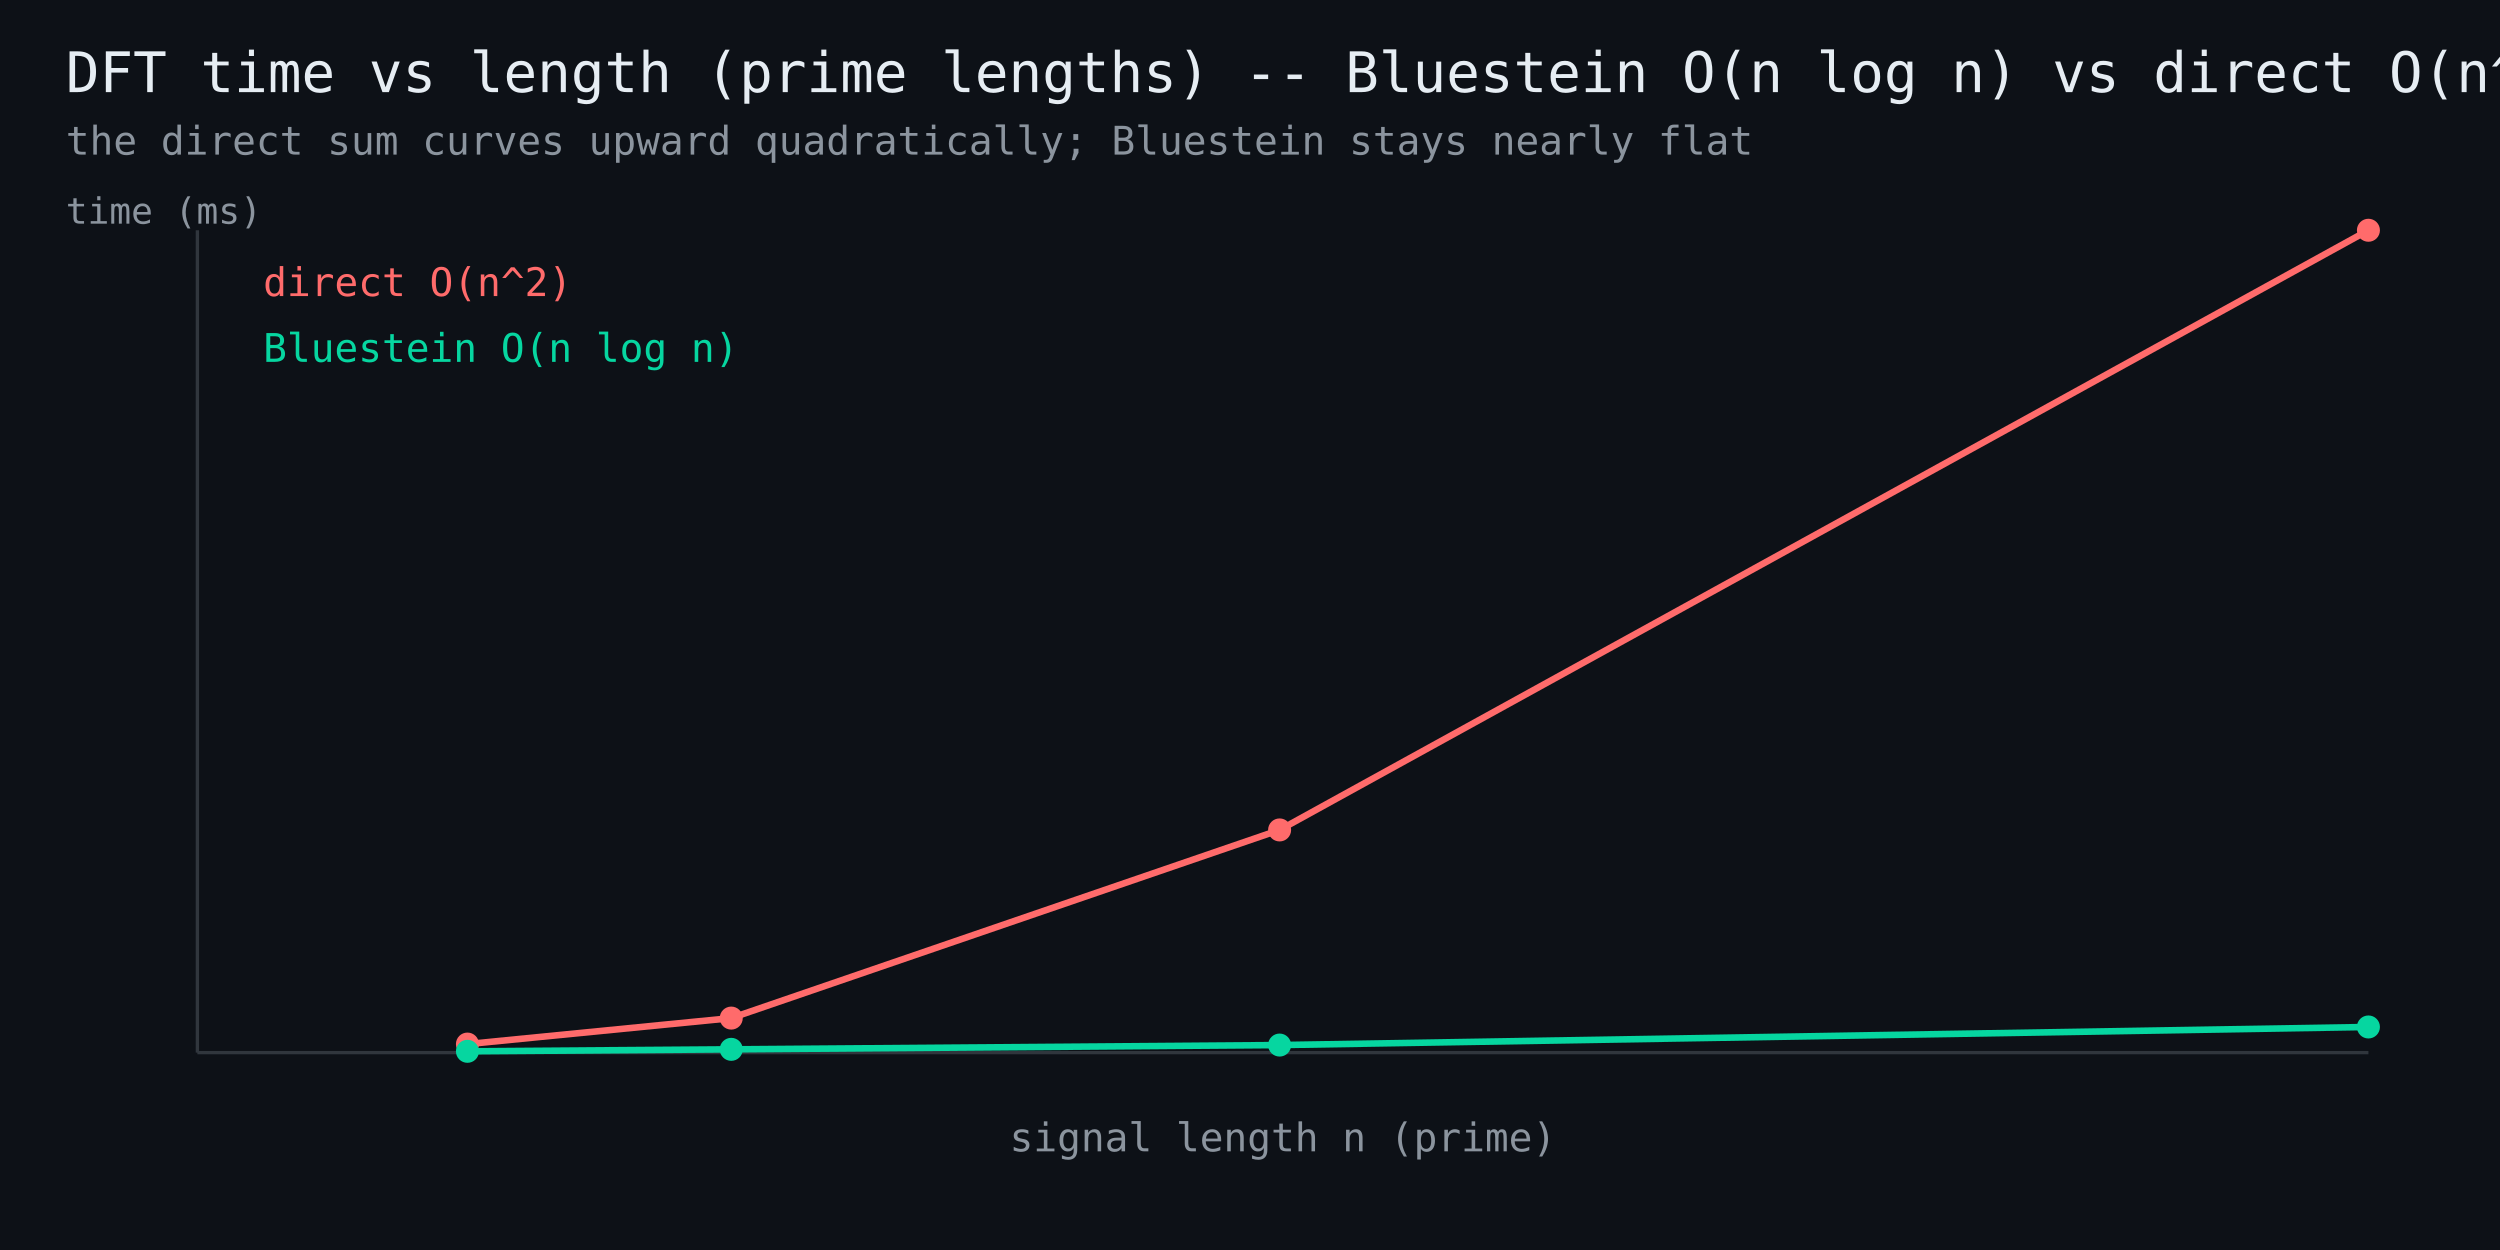
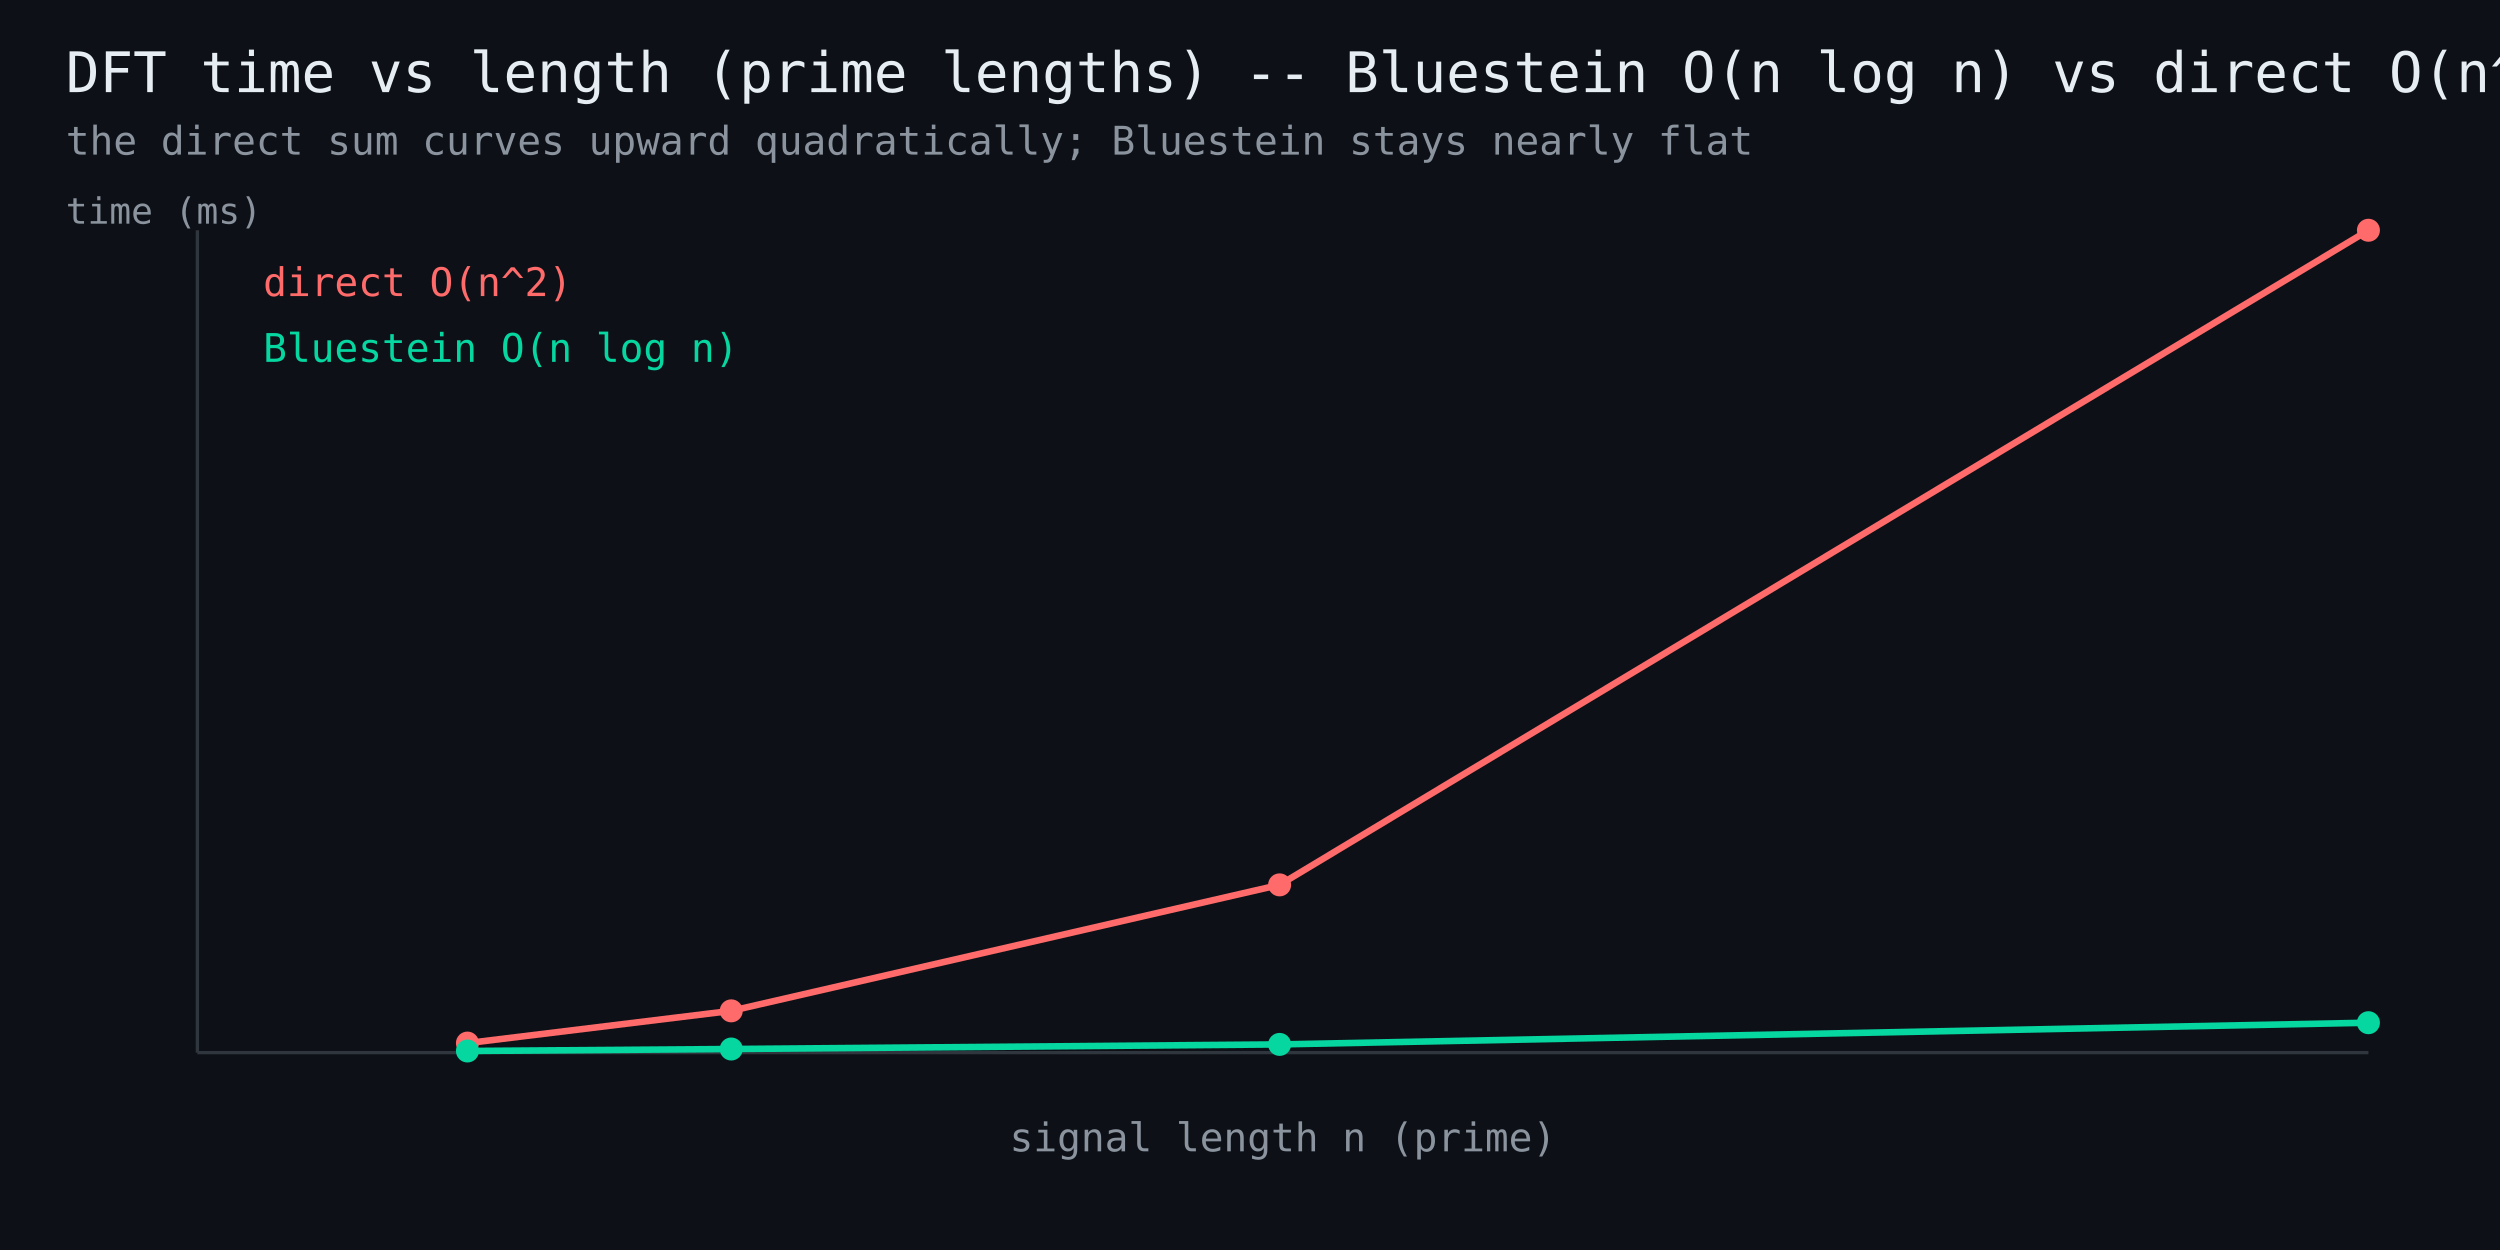
<svg xmlns="http://www.w3.org/2000/svg" width="760" height="380" viewBox="0 0 760 380" font-family="monospace">
  <rect width="760" height="380" fill="#0d1117" />
  <text x="20" y="28" fill="#e6edf3" font-size="17">DFT time vs length (prime lengths) -- Bluestein O(n log n) vs direct O(n^2)</text>
  <text x="20" y="47" fill="#8b949e" font-size="12">the direct sum curves upward quadratically; Bluestein stays nearly flat</text>
  <line x1="60" y1="320" x2="720" y2="320" stroke="#30363d" stroke-width="1" />
  <line x1="60" y1="320" x2="60" y2="70" stroke="#30363d" stroke-width="1" />
-   <polyline points="142.1,317.4 222.3,309.5 389.0,252.3 720.0,70.0" fill="none" stroke="#ff6b6b" stroke-width="2" />
-   <circle cx="142.1" cy="317.4" r="3.5" fill="#ff6b6b" />
-   <circle cx="222.3" cy="309.5" r="3.5" fill="#ff6b6b" />
-   <circle cx="389.0" cy="252.3" r="3.5" fill="#ff6b6b" />
+   <polyline points="142.1,317.1 222.3,307.3 389.0,269.0 720.0,70.0" fill="none" stroke="#ff6b6b" stroke-width="2" />
+   <circle cx="142.1" cy="317.1" r="3.5" fill="#ff6b6b" />
+   <circle cx="222.3" cy="307.3" r="3.5" fill="#ff6b6b" />
+   <circle cx="389.0" cy="269.0" r="3.5" fill="#ff6b6b" />
  <circle cx="720.0" cy="70.0" r="3.5" fill="#ff6b6b" />
  <text x="80" y="90" fill="#ff6b6b" font-size="12">direct O(n^2)</text>
-   <polyline points="142.1,319.6 222.3,319.0 389.0,317.7 720.0,312.2" fill="none" stroke="#06d6a0" stroke-width="2" />
-   <circle cx="142.1" cy="319.6" r="3.5" fill="#06d6a0" />
-   <circle cx="222.3" cy="319.0" r="3.5" fill="#06d6a0" />
-   <circle cx="389.0" cy="317.7" r="3.5" fill="#06d6a0" />
-   <circle cx="720.0" cy="312.2" r="3.5" fill="#06d6a0" />
+   <polyline points="142.1,319.5 222.3,318.9 389.0,317.5 720.0,310.9" fill="none" stroke="#06d6a0" stroke-width="2" />
+   <circle cx="142.1" cy="319.5" r="3.5" fill="#06d6a0" />
+   <circle cx="222.3" cy="318.9" r="3.5" fill="#06d6a0" />
+   <circle cx="389.0" cy="317.5" r="3.5" fill="#06d6a0" />
+   <circle cx="720.0" cy="310.9" r="3.5" fill="#06d6a0" />
  <text x="80" y="110" fill="#06d6a0" font-size="12">Bluestein O(n log n)</text>
  <text x="390" y="350" fill="#8b949e" font-size="12" text-anchor="middle">signal length n (prime)</text>
  <text x="20" y="68" fill="#8b949e" font-size="11">time (ms)</text>
</svg>
